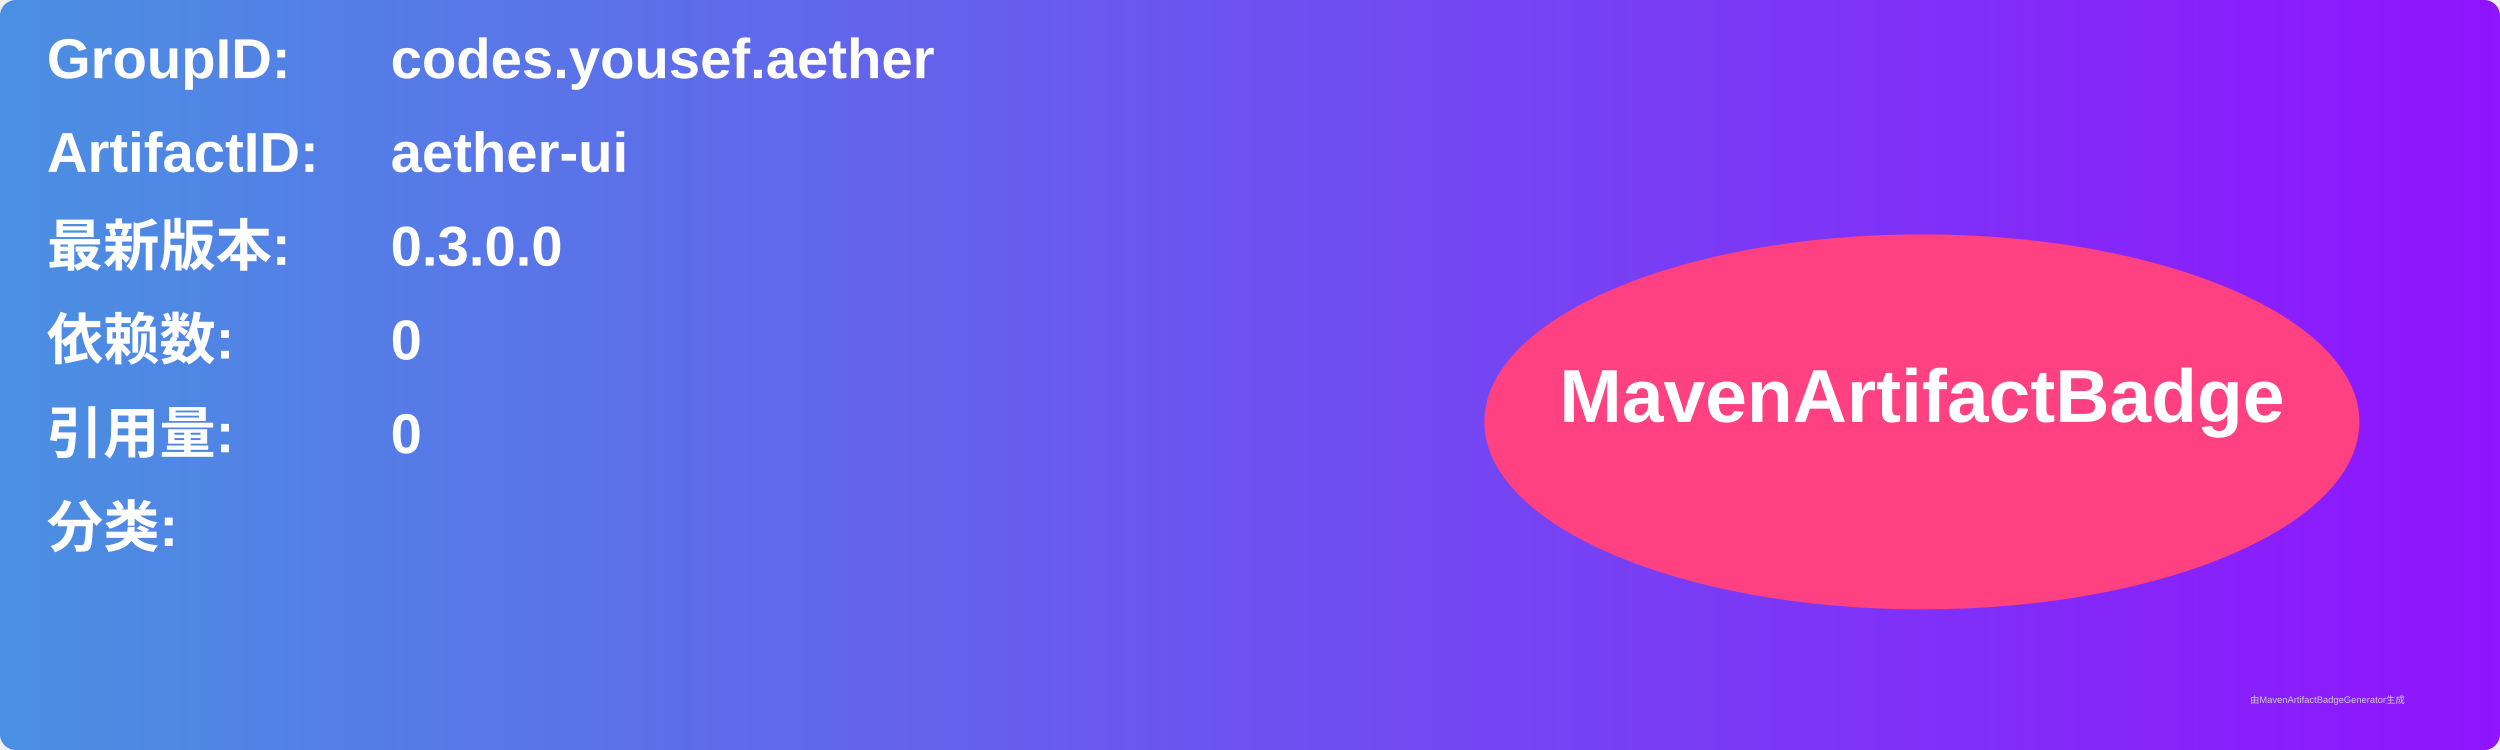
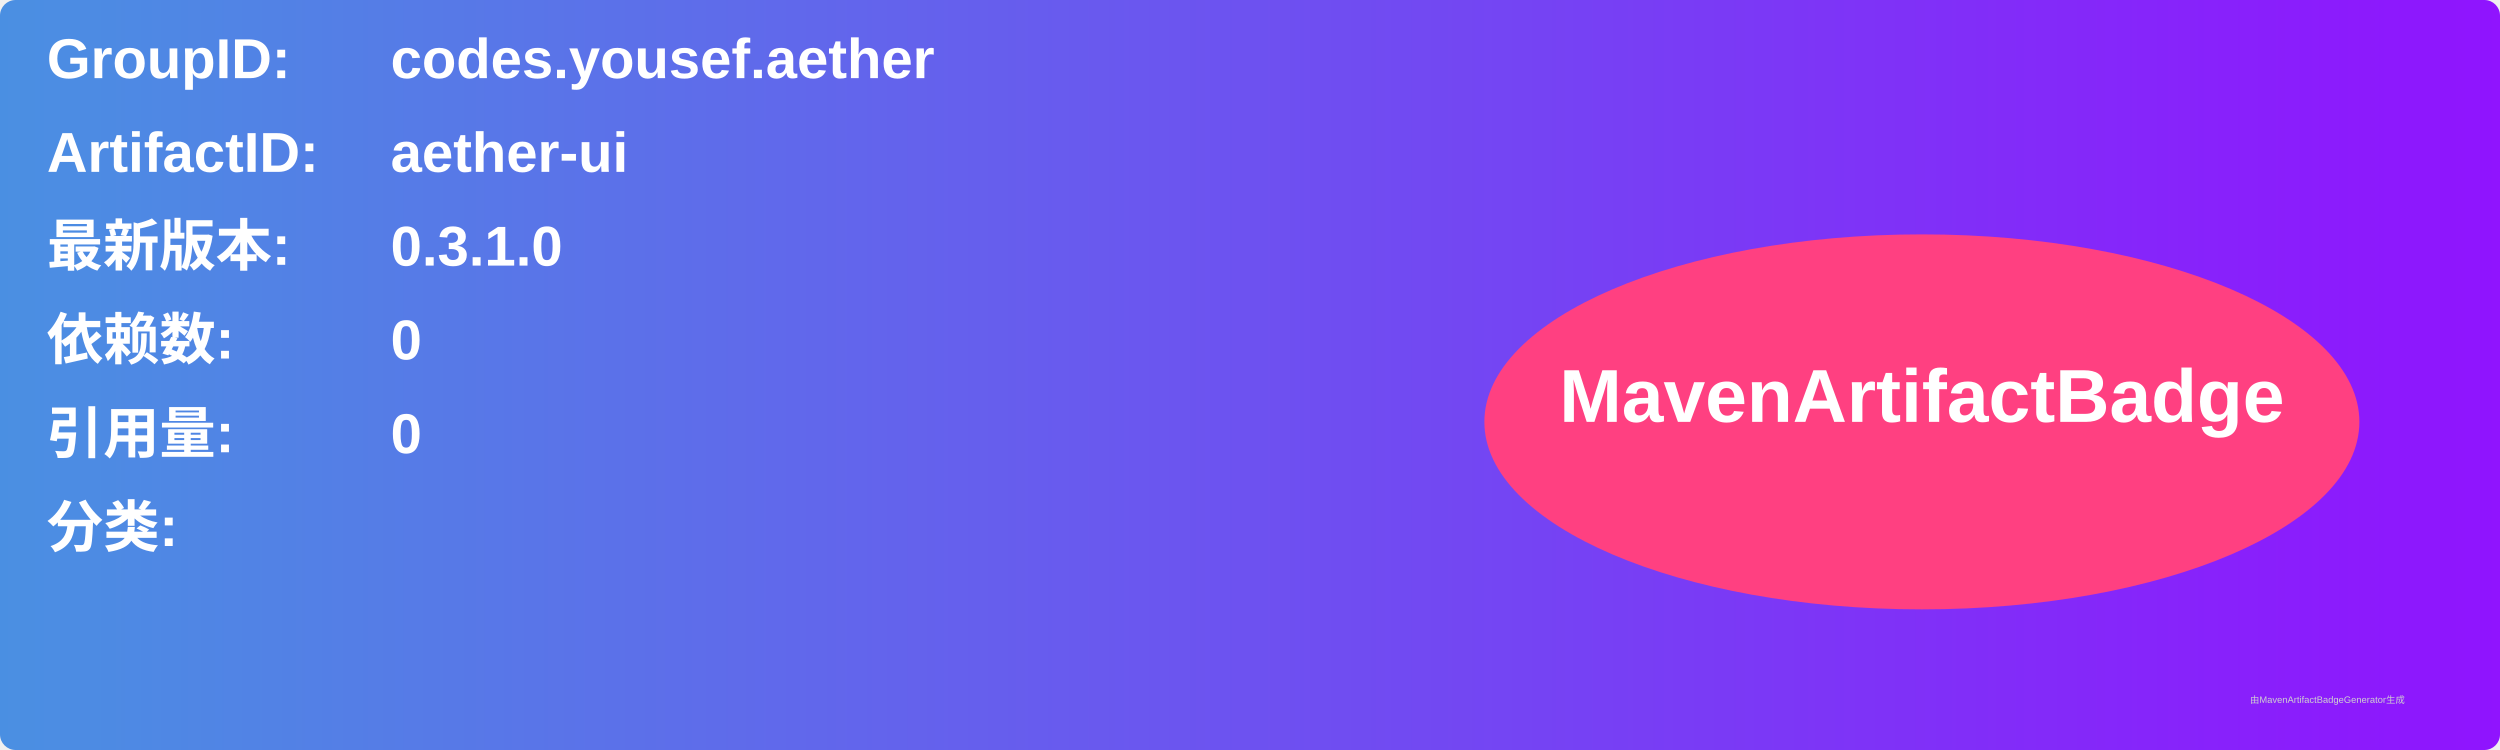
<svg xmlns="http://www.w3.org/2000/svg" width="800" height="240" viewBox="0 0 800 240">
  <linearGradient id="grad" x1="0%" y1="0%" x2="100%" y2="0%">
    <stop offset="0%" stop-color="#4a90e2" />
    <stop offset="100%" stop-color="#9013fe" />
  </linearGradient>
  <rect width="100%" height="100%" rx="5" ry="5" fill="url(#grad)" />
  <g transform="translate(15, 15)">
    <text x="0" y="10" font-family="Arial" font-size="18" fill="white" font-weight="bold" width="260">GroupID:</text>
    <text x="110" y="10" font-family="Arial" font-size="18" fill="white" font-weight="bold" width="460">codes.yousef.aether</text>
    <text x="0" y="40" font-family="Arial" font-size="18" fill="white" font-weight="bold" width="260">ArtifactID:</text>
    <text x="110" y="40" font-family="Arial" font-size="18" fill="white" font-weight="bold" width="460">aether-ui</text>
    <text x="0" y="70" font-family="Arial" font-size="18" fill="white" font-weight="bold">最新版本:</text>
    <text x="110" y="70" font-family="Arial" font-size="18" fill="white" font-weight="bold">
-       <tspan font-weight="bold">0.3.0.0</tspan>
+       <tspan font-weight="bold">0.3.1.0</tspan>
    </text>
    <text x="0" y="100" font-family="Arial" font-size="18" fill="white" font-weight="bold">依赖数: </text>
    <text x="110" y="100" font-family="Arial" font-size="18" fill="white">
      <tspan font-weight="bold">0</tspan>
    </text>
    <text x="0" y="130" font-family="Arial" font-size="18" fill="white" font-weight="bold">引用量: </text>
    <text x="110" y="130" font-family="Arial" font-size="18" fill="white">
      <tspan font-weight="bold">0</tspan>
    </text>
    <text x="0" y="160" font-family="Arial" font-size="18" fill="white" font-weight="bold">分类:</text>
    <text x="10" y="190" font-family="Arial" font-size="10" fill="white">
      <tspan font-weight="bold" />
    </text>
    <ellipse cx="600" cy="120" rx="140" ry="60" fill="#ff4081" />
    <text x="600" y="120" text-anchor="middle" font-family="Arial" font-size="24" fill="white" font-weight="bold">MavenArtifactBadge</text>
  </g>
  <text x="720" y="225" font-family="Arial" font-size="3" fill="#d0d0d0">由MavenArtifactBadgeGenerator生成</text>
</svg>
